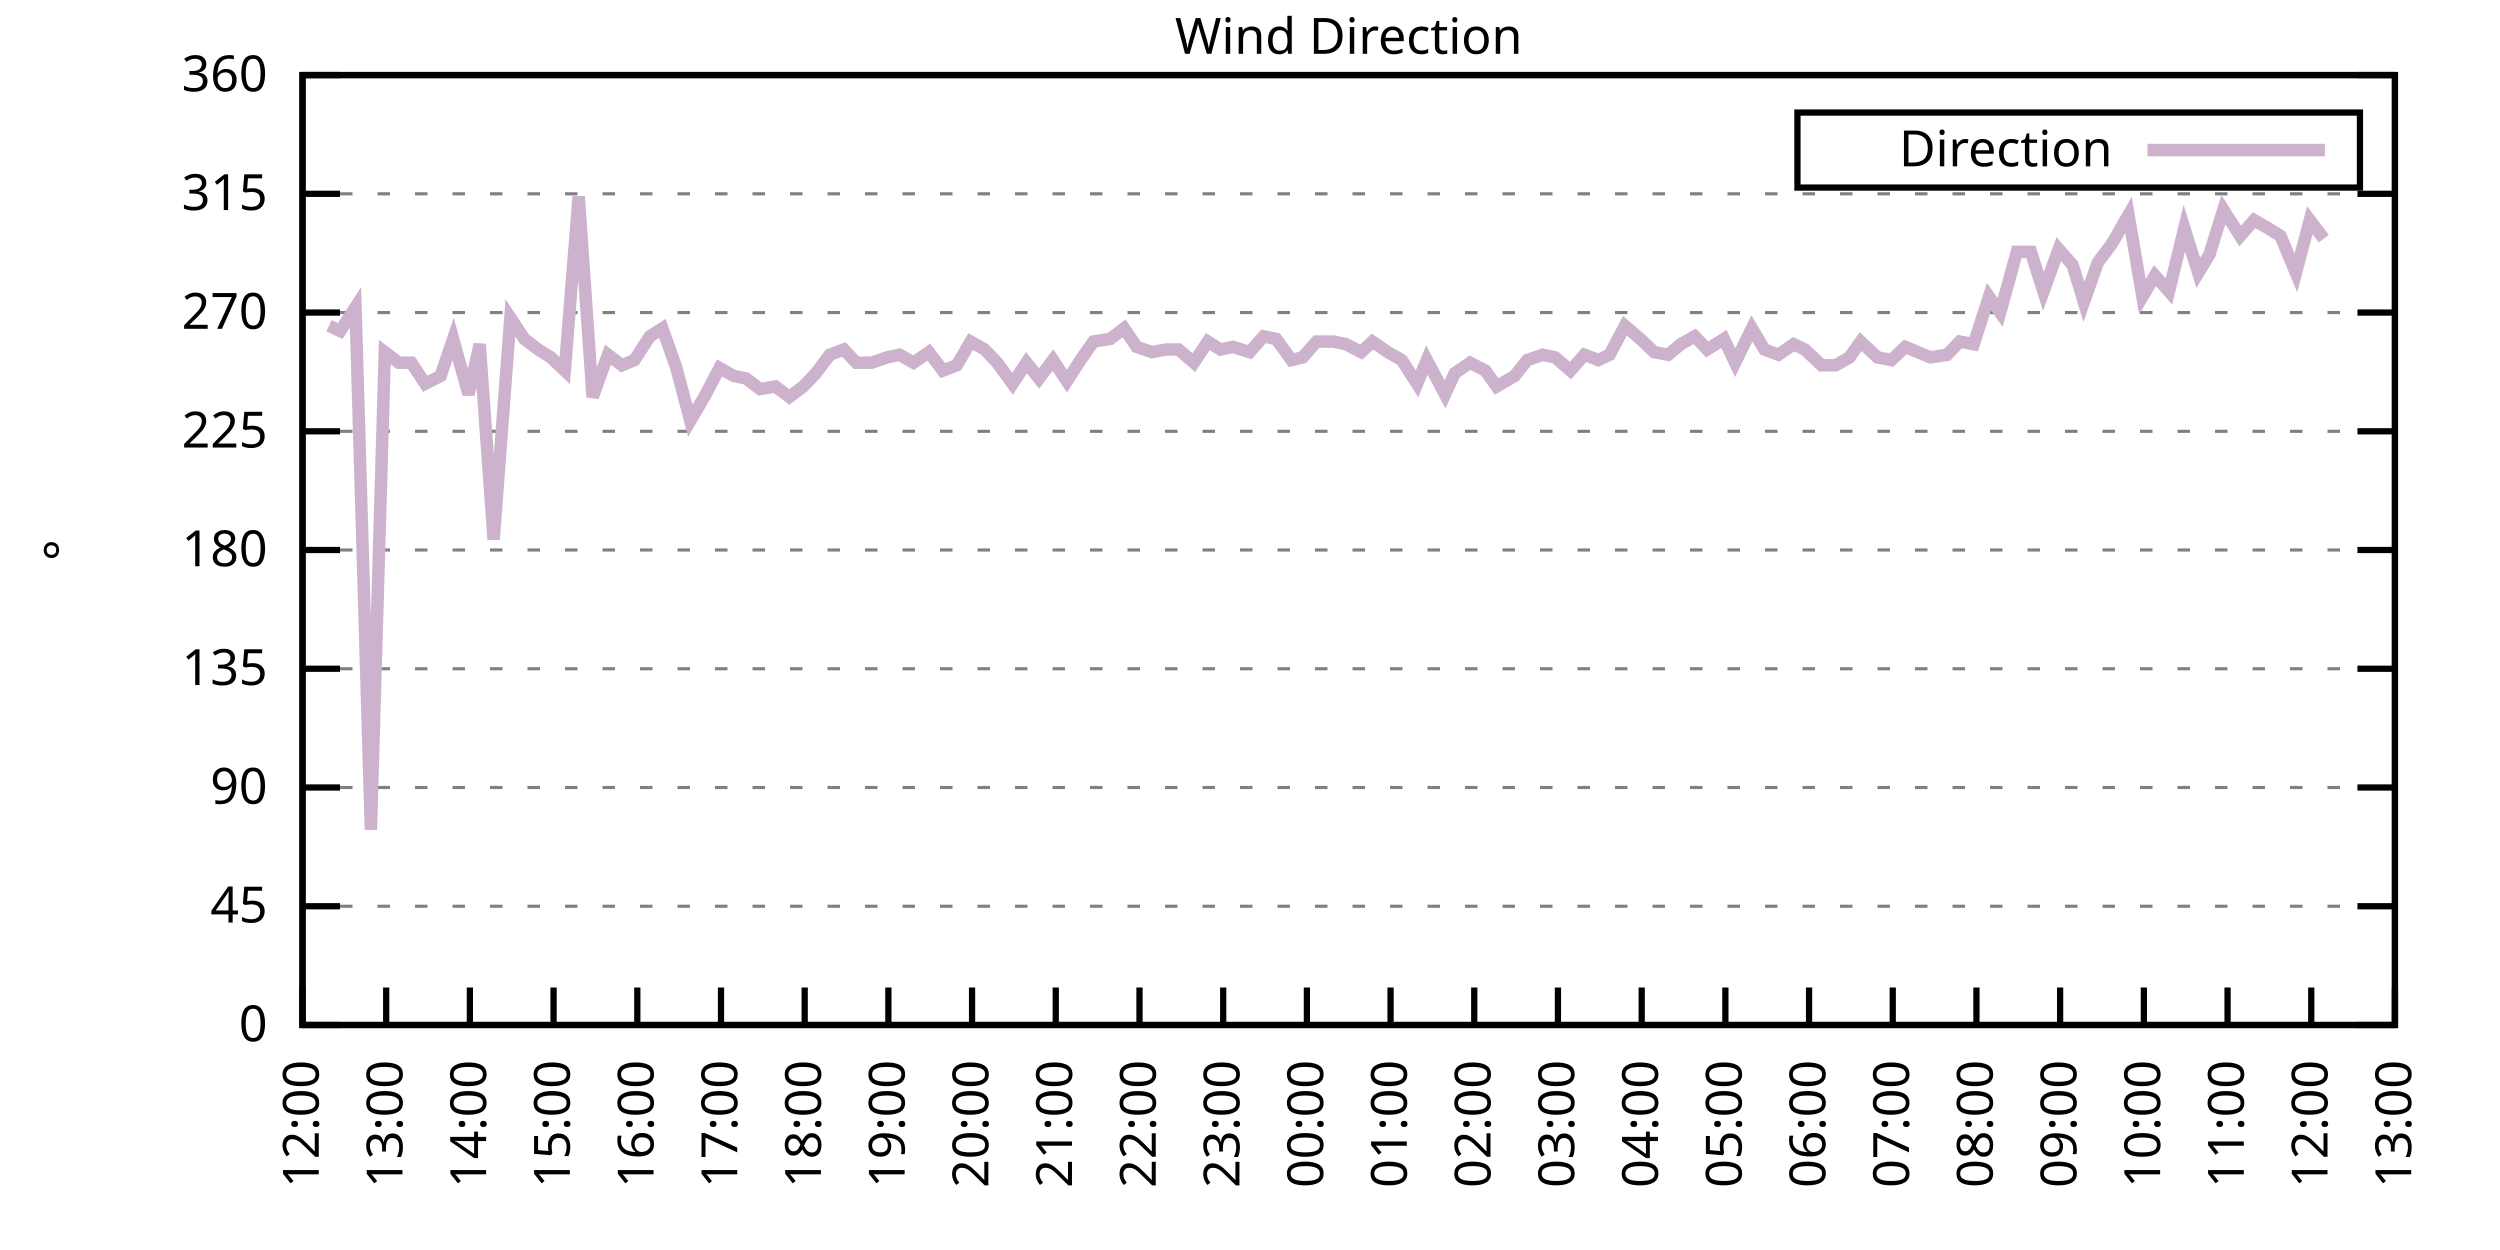
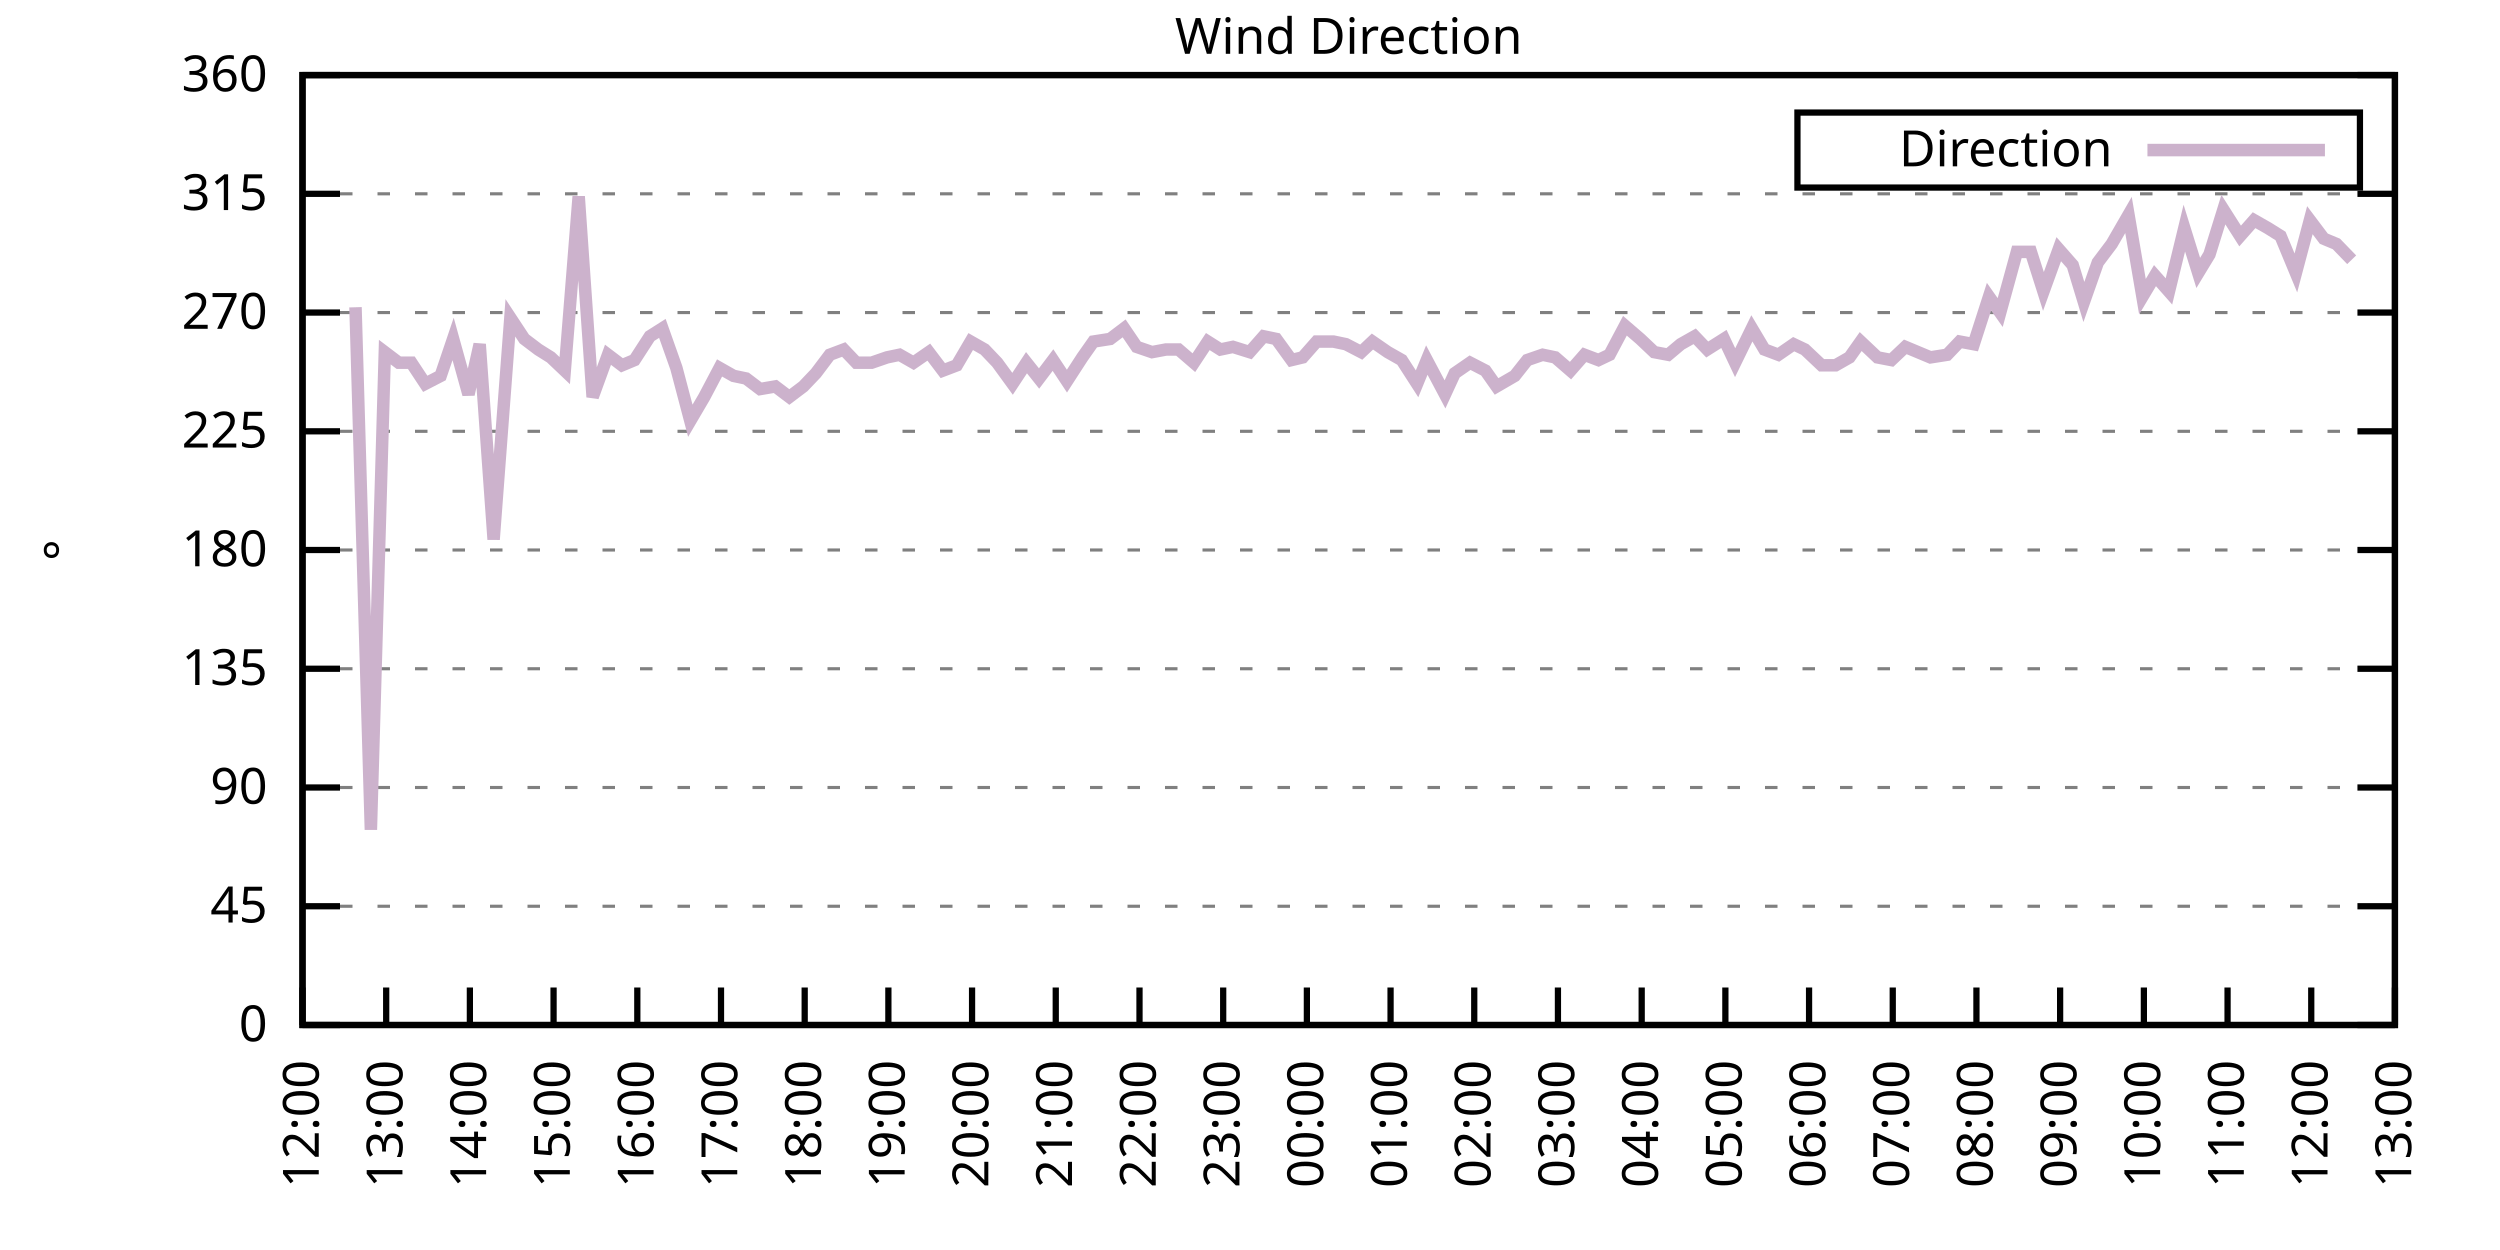
<svg xmlns="http://www.w3.org/2000/svg" xmlns:xlink="http://www.w3.org/1999/xlink" width="400" height="200" viewBox="0 0 400 200">
  <g id="gnuplot_canvas">
    <rect x="0" y="0" width="400" height="200" fill="none" />
    <defs>
      <circle id="gpDot" r="0.5" stroke-width="0.5" stroke="currentColor" />
      <path id="gpPt0" stroke-width="0.333" stroke="currentColor" d="M-1,0 h2 M0,-1 v2" />
      <path id="gpPt1" stroke-width="0.333" stroke="currentColor" d="M-1,-1 L1,1 M1,-1 L-1,1" />
      <path id="gpPt2" stroke-width="0.333" stroke="currentColor" d="M-1,0 L1,0 M0,-1 L0,1 M-1,-1 L1,1 M-1,1 L1,-1" />
      <rect id="gpPt3" stroke-width="0.333" stroke="currentColor" x="-1" y="-1" width="2" height="2" />
      <rect id="gpPt4" stroke-width="0.333" stroke="currentColor" fill="currentColor" x="-1" y="-1" width="2" height="2" />
      <circle id="gpPt5" stroke-width="0.333" stroke="currentColor" cx="0" cy="0" r="1" />
      <use xlink:href="#gpPt5" id="gpPt6" fill="currentColor" stroke="none" />
      <path id="gpPt7" stroke-width="0.333" stroke="currentColor" d="M0,-1.33 L-1.33,0.67 L1.33,0.67 z" />
      <use xlink:href="#gpPt7" id="gpPt8" fill="currentColor" stroke="none" />
      <use xlink:href="#gpPt7" id="gpPt9" stroke="currentColor" transform="rotate(180)" />
      <use xlink:href="#gpPt9" id="gpPt10" fill="currentColor" stroke="none" />
      <use xlink:href="#gpPt3" id="gpPt11" stroke="currentColor" transform="rotate(45)" />
      <use xlink:href="#gpPt11" id="gpPt12" fill="currentColor" stroke="none" />
      <path id="gpPt13" stroke-width="0.333" stroke="currentColor" d="M0,1.330 L1.265,0.411 L0.782,-1.067 L-0.782,-1.076 L-1.265,0.411 z" />
      <use xlink:href="#gpPt13" id="gpPt14" fill="currentColor" stroke="none" />
      <filter id="textbox" filterUnits="objectBoundingBox" x="0" y="0" height="1" width="1">
        <feFlood flood-color="white" flood-opacity="1" result="bgnd" />
        <feComposite in="SourceGraphic" in2="bgnd" operator="atop" />
      </filter>
      <filter id="greybox" filterUnits="objectBoundingBox" x="0" y="0" height="1" width="1">
        <feFlood flood-color="lightgrey" flood-opacity="1" result="grey" />
        <feComposite in="SourceGraphic" in2="grey" operator="atop" />
      </filter>
    </defs>
    <g fill="none" color="white" stroke="currentColor" stroke-width="1.00" stroke-linecap="butt" stroke-linejoin="miter">
</g>
    <g fill="none" color="black" stroke="currentColor" stroke-width="1.00" stroke-linecap="butt" stroke-linejoin="miter">
      <g stroke="none" shape-rendering="crispEdges">
        <polygon fill="rgb(255, 255, 255)" points="48.40,164.00 383.18,164.00 383.18,12.02 48.40,12.02 " />
      </g>
    </g>
    <g fill="none" color="black" stroke="currentColor" stroke-width="1.00" stroke-linecap="butt" stroke-linejoin="miter">
</g>
    <g fill="none" color="black" stroke="black" stroke-width="0.50" stroke-linecap="butt" stroke-linejoin="miter">
</g>
    <g fill="none" color="gray" stroke="currentColor" stroke-width="0.50" stroke-linecap="butt" stroke-linejoin="miter">
      <path stroke="gray" stroke-dasharray="2,4" class="gridline" d="M48.40,164.00 L383.19,164.00  " />
    </g>
    <g fill="none" color="gray" stroke="gray" stroke-width="1.00" stroke-linecap="butt" stroke-linejoin="miter">
</g>
    <g fill="none" color="black" stroke="currentColor" stroke-width="1.00" stroke-linecap="butt" stroke-linejoin="miter">
      <path stroke="black" d="M48.40,164.00 L54.40,164.00 M383.19,164.00 L377.19,164.00  " />
      <g transform="translate(42.80,166.60)" stroke="none" fill="black" font-family="Sans" font-size="8.00" text-anchor="end">
        <text>
          <tspan font-family="Sans"> 0</tspan>
        </text>
      </g>
    </g>
    <g fill="none" color="black" stroke="currentColor" stroke-width="1.00" stroke-linecap="butt" stroke-linejoin="miter">
</g>
    <g fill="none" color="black" stroke="black" stroke-width="0.50" stroke-linecap="butt" stroke-linejoin="miter">
</g>
    <g fill="none" color="gray" stroke="currentColor" stroke-width="0.50" stroke-linecap="butt" stroke-linejoin="miter">
      <path stroke="gray" stroke-dasharray="2,4" class="gridline" d="M48.40,145.00 L383.19,145.00  " />
    </g>
    <g fill="none" color="gray" stroke="gray" stroke-width="1.00" stroke-linecap="butt" stroke-linejoin="miter">
</g>
    <g fill="none" color="black" stroke="currentColor" stroke-width="1.00" stroke-linecap="butt" stroke-linejoin="miter">
      <path stroke="black" d="M48.40,145.00 L54.40,145.00 M383.19,145.00 L377.19,145.00  " />
      <g transform="translate(42.80,147.60)" stroke="none" fill="black" font-family="Sans" font-size="8.00" text-anchor="end">
        <text>
          <tspan font-family="Sans"> 45</tspan>
        </text>
      </g>
    </g>
    <g fill="none" color="black" stroke="currentColor" stroke-width="1.00" stroke-linecap="butt" stroke-linejoin="miter">
</g>
    <g fill="none" color="black" stroke="black" stroke-width="0.50" stroke-linecap="butt" stroke-linejoin="miter">
</g>
    <g fill="none" color="gray" stroke="currentColor" stroke-width="0.50" stroke-linecap="butt" stroke-linejoin="miter">
      <path stroke="gray" stroke-dasharray="2,4" class="gridline" d="M48.40,126.00 L383.19,126.00  " />
    </g>
    <g fill="none" color="gray" stroke="gray" stroke-width="1.00" stroke-linecap="butt" stroke-linejoin="miter">
</g>
    <g fill="none" color="black" stroke="currentColor" stroke-width="1.00" stroke-linecap="butt" stroke-linejoin="miter">
      <path stroke="black" d="M48.40,126.00 L54.40,126.00 M383.19,126.00 L377.19,126.00  " />
      <g transform="translate(42.80,128.60)" stroke="none" fill="black" font-family="Sans" font-size="8.00" text-anchor="end">
        <text>
          <tspan font-family="Sans"> 90</tspan>
        </text>
      </g>
    </g>
    <g fill="none" color="black" stroke="currentColor" stroke-width="1.00" stroke-linecap="butt" stroke-linejoin="miter">
</g>
    <g fill="none" color="black" stroke="black" stroke-width="0.50" stroke-linecap="butt" stroke-linejoin="miter">
</g>
    <g fill="none" color="gray" stroke="currentColor" stroke-width="0.50" stroke-linecap="butt" stroke-linejoin="miter">
      <path stroke="gray" stroke-dasharray="2,4" class="gridline" d="M48.40,107.00 L383.19,107.00  " />
    </g>
    <g fill="none" color="gray" stroke="gray" stroke-width="1.00" stroke-linecap="butt" stroke-linejoin="miter">
</g>
    <g fill="none" color="black" stroke="currentColor" stroke-width="1.00" stroke-linecap="butt" stroke-linejoin="miter">
      <path stroke="black" d="M48.40,107.00 L54.40,107.00 M383.19,107.00 L377.19,107.00  " />
      <g transform="translate(42.80,109.60)" stroke="none" fill="black" font-family="Sans" font-size="8.00" text-anchor="end">
        <text>
          <tspan font-family="Sans"> 135</tspan>
        </text>
      </g>
    </g>
    <g fill="none" color="black" stroke="currentColor" stroke-width="1.00" stroke-linecap="butt" stroke-linejoin="miter">
</g>
    <g fill="none" color="black" stroke="black" stroke-width="0.50" stroke-linecap="butt" stroke-linejoin="miter">
</g>
    <g fill="none" color="gray" stroke="currentColor" stroke-width="0.50" stroke-linecap="butt" stroke-linejoin="miter">
      <path stroke="gray" stroke-dasharray="2,4" class="gridline" d="M48.40,88.00 L383.19,88.00  " />
    </g>
    <g fill="none" color="gray" stroke="gray" stroke-width="1.00" stroke-linecap="butt" stroke-linejoin="miter">
</g>
    <g fill="none" color="black" stroke="currentColor" stroke-width="1.00" stroke-linecap="butt" stroke-linejoin="miter">
      <path stroke="black" d="M48.40,88.00 L54.40,88.00 M383.19,88.00 L377.19,88.00  " />
      <g transform="translate(42.80,90.60)" stroke="none" fill="black" font-family="Sans" font-size="8.00" text-anchor="end">
        <text>
          <tspan font-family="Sans"> 180</tspan>
        </text>
      </g>
    </g>
    <g fill="none" color="black" stroke="currentColor" stroke-width="1.00" stroke-linecap="butt" stroke-linejoin="miter">
</g>
    <g fill="none" color="black" stroke="black" stroke-width="0.50" stroke-linecap="butt" stroke-linejoin="miter">
</g>
    <g fill="none" color="gray" stroke="currentColor" stroke-width="0.50" stroke-linecap="butt" stroke-linejoin="miter">
      <path stroke="gray" stroke-dasharray="2,4" class="gridline" d="M48.40,69.01 L383.19,69.01  " />
    </g>
    <g fill="none" color="gray" stroke="gray" stroke-width="1.00" stroke-linecap="butt" stroke-linejoin="miter">
</g>
    <g fill="none" color="black" stroke="currentColor" stroke-width="1.00" stroke-linecap="butt" stroke-linejoin="miter">
      <path stroke="black" d="M48.40,69.01 L54.40,69.01 M383.19,69.01 L377.19,69.01  " />
      <g transform="translate(42.80,71.61)" stroke="none" fill="black" font-family="Sans" font-size="8.00" text-anchor="end">
        <text>
          <tspan font-family="Sans"> 225</tspan>
        </text>
      </g>
    </g>
    <g fill="none" color="black" stroke="currentColor" stroke-width="1.00" stroke-linecap="butt" stroke-linejoin="miter">
</g>
    <g fill="none" color="black" stroke="black" stroke-width="0.50" stroke-linecap="butt" stroke-linejoin="miter">
</g>
    <g fill="none" color="gray" stroke="currentColor" stroke-width="0.50" stroke-linecap="butt" stroke-linejoin="miter">
      <path stroke="gray" stroke-dasharray="2,4" class="gridline" d="M48.40,50.01 L383.19,50.01  " />
    </g>
    <g fill="none" color="gray" stroke="gray" stroke-width="1.00" stroke-linecap="butt" stroke-linejoin="miter">
</g>
    <g fill="none" color="black" stroke="currentColor" stroke-width="1.00" stroke-linecap="butt" stroke-linejoin="miter">
      <path stroke="black" d="M48.40,50.01 L54.40,50.01 M383.19,50.01 L377.19,50.01  " />
      <g transform="translate(42.80,52.61)" stroke="none" fill="black" font-family="Sans" font-size="8.00" text-anchor="end">
        <text>
          <tspan font-family="Sans"> 270</tspan>
        </text>
      </g>
    </g>
    <g fill="none" color="black" stroke="currentColor" stroke-width="1.00" stroke-linecap="butt" stroke-linejoin="miter">
</g>
    <g fill="none" color="black" stroke="black" stroke-width="0.50" stroke-linecap="butt" stroke-linejoin="miter">
</g>
    <g fill="none" color="gray" stroke="currentColor" stroke-width="0.50" stroke-linecap="butt" stroke-linejoin="miter">
      <path stroke="gray" stroke-dasharray="2,4" class="gridline" d="M48.40,31.01 L383.19,31.01  " />
    </g>
    <g fill="none" color="gray" stroke="gray" stroke-width="1.00" stroke-linecap="butt" stroke-linejoin="miter">
</g>
    <g fill="none" color="black" stroke="currentColor" stroke-width="1.00" stroke-linecap="butt" stroke-linejoin="miter">
      <path stroke="black" d="M48.40,31.01 L54.40,31.01 M383.19,31.01 L377.19,31.01  " />
      <g transform="translate(42.80,33.61)" stroke="none" fill="black" font-family="Sans" font-size="8.00" text-anchor="end">
        <text>
          <tspan font-family="Sans"> 315</tspan>
        </text>
      </g>
    </g>
    <g fill="none" color="black" stroke="currentColor" stroke-width="1.00" stroke-linecap="butt" stroke-linejoin="miter">
</g>
    <g fill="none" color="black" stroke="black" stroke-width="0.50" stroke-linecap="butt" stroke-linejoin="miter">
</g>
    <g fill="none" color="gray" stroke="currentColor" stroke-width="0.50" stroke-linecap="butt" stroke-linejoin="miter">
      <path stroke="gray" stroke-dasharray="2,4" class="gridline" d="M48.40,12.01 L383.19,12.01  " />
    </g>
    <g fill="none" color="gray" stroke="gray" stroke-width="1.00" stroke-linecap="butt" stroke-linejoin="miter">
</g>
    <g fill="none" color="black" stroke="currentColor" stroke-width="1.00" stroke-linecap="butt" stroke-linejoin="miter">
      <path stroke="black" d="M48.40,12.01 L54.40,12.01 M383.19,12.01 L377.19,12.01  " />
      <g transform="translate(42.80,14.61)" stroke="none" fill="black" font-family="Sans" font-size="8.00" text-anchor="end">
        <text>
          <tspan font-family="Sans"> 360</tspan>
        </text>
      </g>
    </g>
    <g fill="none" color="black" stroke="currentColor" stroke-width="1.00" stroke-linecap="butt" stroke-linejoin="miter">
      <path stroke="black" d="M48.40,164.00 L48.40,158.00  " />
      <g transform="translate(51.00,169.60) rotate(270.00)" stroke="none" fill="black" font-family="Sans" font-size="8.00" text-anchor="end">
        <text>
          <tspan font-family="Sans">12:00</tspan>
        </text>
      </g>
    </g>
    <g fill="none" color="black" stroke="currentColor" stroke-width="1.00" stroke-linecap="butt" stroke-linejoin="miter">
      <path stroke="black" d="M61.79,164.00 L61.79,158.00  " />
      <g transform="translate(64.39,169.60) rotate(270.00)" stroke="none" fill="black" font-family="Sans" font-size="8.00" text-anchor="end">
        <text>
          <tspan font-family="Sans">13:00</tspan>
        </text>
      </g>
    </g>
    <g fill="none" color="black" stroke="currentColor" stroke-width="1.00" stroke-linecap="butt" stroke-linejoin="miter">
      <path stroke="black" d="M75.18,164.00 L75.18,158.00  " />
      <g transform="translate(77.78,169.60) rotate(270.00)" stroke="none" fill="black" font-family="Sans" font-size="8.00" text-anchor="end">
        <text>
          <tspan font-family="Sans">14:00</tspan>
        </text>
      </g>
    </g>
    <g fill="none" color="black" stroke="currentColor" stroke-width="1.00" stroke-linecap="butt" stroke-linejoin="miter">
      <path stroke="black" d="M88.57,164.00 L88.57,158.00  " />
      <g transform="translate(91.17,169.60) rotate(270.00)" stroke="none" fill="black" font-family="Sans" font-size="8.00" text-anchor="end">
        <text>
          <tspan font-family="Sans">15:00</tspan>
        </text>
      </g>
    </g>
    <g fill="none" color="black" stroke="currentColor" stroke-width="1.00" stroke-linecap="butt" stroke-linejoin="miter">
      <path stroke="black" d="M101.97,164.00 L101.97,158.00  " />
      <g transform="translate(104.57,169.60) rotate(270.00)" stroke="none" fill="black" font-family="Sans" font-size="8.00" text-anchor="end">
        <text>
          <tspan font-family="Sans">16:00</tspan>
        </text>
      </g>
    </g>
    <g fill="none" color="black" stroke="currentColor" stroke-width="1.00" stroke-linecap="butt" stroke-linejoin="miter">
      <path stroke="black" d="M115.36,164.00 L115.36,158.00  " />
      <g transform="translate(117.96,169.60) rotate(270.00)" stroke="none" fill="black" font-family="Sans" font-size="8.00" text-anchor="end">
        <text>
          <tspan font-family="Sans">17:00</tspan>
        </text>
      </g>
    </g>
    <g fill="none" color="black" stroke="currentColor" stroke-width="1.00" stroke-linecap="butt" stroke-linejoin="miter">
      <path stroke="black" d="M128.75,164.00 L128.75,158.00  " />
      <g transform="translate(131.35,169.60) rotate(270.00)" stroke="none" fill="black" font-family="Sans" font-size="8.00" text-anchor="end">
        <text>
          <tspan font-family="Sans">18:00</tspan>
        </text>
      </g>
    </g>
    <g fill="none" color="black" stroke="currentColor" stroke-width="1.00" stroke-linecap="butt" stroke-linejoin="miter">
      <path stroke="black" d="M142.14,164.00 L142.14,158.00  " />
      <g transform="translate(144.74,169.60) rotate(270.00)" stroke="none" fill="black" font-family="Sans" font-size="8.00" text-anchor="end">
        <text>
          <tspan font-family="Sans">19:00</tspan>
        </text>
      </g>
    </g>
    <g fill="none" color="black" stroke="currentColor" stroke-width="1.00" stroke-linecap="butt" stroke-linejoin="miter">
      <path stroke="black" d="M155.53,164.00 L155.53,158.00  " />
      <g transform="translate(158.13,169.60) rotate(270.00)" stroke="none" fill="black" font-family="Sans" font-size="8.00" text-anchor="end">
        <text>
          <tspan font-family="Sans">20:00</tspan>
        </text>
      </g>
    </g>
    <g fill="none" color="black" stroke="currentColor" stroke-width="1.00" stroke-linecap="butt" stroke-linejoin="miter">
      <path stroke="black" d="M168.92,164.00 L168.92,158.00  " />
      <g transform="translate(171.52,169.60) rotate(270.00)" stroke="none" fill="black" font-family="Sans" font-size="8.00" text-anchor="end">
        <text>
          <tspan font-family="Sans">21:00</tspan>
        </text>
      </g>
    </g>
    <g fill="none" color="black" stroke="currentColor" stroke-width="1.00" stroke-linecap="butt" stroke-linejoin="miter">
      <path stroke="black" d="M182.32,164.00 L182.32,158.00  " />
      <g transform="translate(184.92,169.60) rotate(270.00)" stroke="none" fill="black" font-family="Sans" font-size="8.00" text-anchor="end">
        <text>
          <tspan font-family="Sans">22:00</tspan>
        </text>
      </g>
    </g>
    <g fill="none" color="black" stroke="currentColor" stroke-width="1.00" stroke-linecap="butt" stroke-linejoin="miter">
      <path stroke="black" d="M195.71,164.00 L195.71,158.00  " />
      <g transform="translate(198.31,169.60) rotate(270.00)" stroke="none" fill="black" font-family="Sans" font-size="8.00" text-anchor="end">
        <text>
          <tspan font-family="Sans">23:00</tspan>
        </text>
      </g>
    </g>
    <g fill="none" color="black" stroke="currentColor" stroke-width="1.00" stroke-linecap="butt" stroke-linejoin="miter">
      <path stroke="black" d="M209.10,164.00 L209.10,158.00  " />
      <g transform="translate(211.70,169.60) rotate(270.00)" stroke="none" fill="black" font-family="Sans" font-size="8.00" text-anchor="end">
        <text>
          <tspan font-family="Sans">00:00</tspan>
        </text>
      </g>
    </g>
    <g fill="none" color="black" stroke="currentColor" stroke-width="1.00" stroke-linecap="butt" stroke-linejoin="miter">
      <path stroke="black" d="M222.49,164.00 L222.49,158.00  " />
      <g transform="translate(225.09,169.60) rotate(270.00)" stroke="none" fill="black" font-family="Sans" font-size="8.00" text-anchor="end">
        <text>
          <tspan font-family="Sans">01:00</tspan>
        </text>
      </g>
    </g>
    <g fill="none" color="black" stroke="currentColor" stroke-width="1.00" stroke-linecap="butt" stroke-linejoin="miter">
      <path stroke="black" d="M235.88,164.00 L235.88,158.00  " />
      <g transform="translate(238.48,169.60) rotate(270.00)" stroke="none" fill="black" font-family="Sans" font-size="8.00" text-anchor="end">
        <text>
          <tspan font-family="Sans">02:00</tspan>
        </text>
      </g>
    </g>
    <g fill="none" color="black" stroke="currentColor" stroke-width="1.00" stroke-linecap="butt" stroke-linejoin="miter">
      <path stroke="black" d="M249.27,164.00 L249.27,158.00  " />
      <g transform="translate(251.87,169.60) rotate(270.00)" stroke="none" fill="black" font-family="Sans" font-size="8.00" text-anchor="end">
        <text>
          <tspan font-family="Sans">03:00</tspan>
        </text>
      </g>
    </g>
    <g fill="none" color="black" stroke="currentColor" stroke-width="1.00" stroke-linecap="butt" stroke-linejoin="miter">
      <path stroke="black" d="M262.67,164.00 L262.67,158.00  " />
      <g transform="translate(265.27,169.60) rotate(270.00)" stroke="none" fill="black" font-family="Sans" font-size="8.00" text-anchor="end">
        <text>
          <tspan font-family="Sans">04:00</tspan>
        </text>
      </g>
    </g>
    <g fill="none" color="black" stroke="currentColor" stroke-width="1.00" stroke-linecap="butt" stroke-linejoin="miter">
      <path stroke="black" d="M276.06,164.00 L276.06,158.00  " />
      <g transform="translate(278.66,169.60) rotate(270.00)" stroke="none" fill="black" font-family="Sans" font-size="8.00" text-anchor="end">
        <text>
          <tspan font-family="Sans">05:00</tspan>
        </text>
      </g>
    </g>
    <g fill="none" color="black" stroke="currentColor" stroke-width="1.00" stroke-linecap="butt" stroke-linejoin="miter">
      <path stroke="black" d="M289.45,164.00 L289.45,158.00  " />
      <g transform="translate(292.05,169.60) rotate(270.00)" stroke="none" fill="black" font-family="Sans" font-size="8.00" text-anchor="end">
        <text>
          <tspan font-family="Sans">06:00</tspan>
        </text>
      </g>
    </g>
    <g fill="none" color="black" stroke="currentColor" stroke-width="1.00" stroke-linecap="butt" stroke-linejoin="miter">
      <path stroke="black" d="M302.84,164.00 L302.84,158.00  " />
      <g transform="translate(305.44,169.60) rotate(270.00)" stroke="none" fill="black" font-family="Sans" font-size="8.00" text-anchor="end">
        <text>
          <tspan font-family="Sans">07:00</tspan>
        </text>
      </g>
    </g>
    <g fill="none" color="black" stroke="currentColor" stroke-width="1.00" stroke-linecap="butt" stroke-linejoin="miter">
      <path stroke="black" d="M316.23,164.00 L316.23,158.00  " />
      <g transform="translate(318.83,169.60) rotate(270.00)" stroke="none" fill="black" font-family="Sans" font-size="8.00" text-anchor="end">
        <text>
          <tspan font-family="Sans">08:00</tspan>
        </text>
      </g>
    </g>
    <g fill="none" color="black" stroke="currentColor" stroke-width="1.00" stroke-linecap="butt" stroke-linejoin="miter">
      <path stroke="black" d="M329.62,164.00 L329.62,158.00  " />
      <g transform="translate(332.22,169.60) rotate(270.00)" stroke="none" fill="black" font-family="Sans" font-size="8.00" text-anchor="end">
        <text>
          <tspan font-family="Sans">09:00</tspan>
        </text>
      </g>
    </g>
    <g fill="none" color="black" stroke="currentColor" stroke-width="1.00" stroke-linecap="butt" stroke-linejoin="miter">
      <path stroke="black" d="M343.02,164.00 L343.02,158.00  " />
      <g transform="translate(345.62,169.60) rotate(270.00)" stroke="none" fill="black" font-family="Sans" font-size="8.00" text-anchor="end">
        <text>
          <tspan font-family="Sans">10:00</tspan>
        </text>
      </g>
    </g>
    <g fill="none" color="black" stroke="currentColor" stroke-width="1.00" stroke-linecap="butt" stroke-linejoin="miter">
      <path stroke="black" d="M356.41,164.00 L356.41,158.00  " />
      <g transform="translate(359.01,169.60) rotate(270.00)" stroke="none" fill="black" font-family="Sans" font-size="8.00" text-anchor="end">
        <text>
          <tspan font-family="Sans">11:00</tspan>
        </text>
      </g>
    </g>
    <g fill="none" color="black" stroke="currentColor" stroke-width="1.00" stroke-linecap="butt" stroke-linejoin="miter">
      <path stroke="black" d="M369.80,164.00 L369.80,158.00  " />
      <g transform="translate(372.40,169.60) rotate(270.00)" stroke="none" fill="black" font-family="Sans" font-size="8.00" text-anchor="end">
        <text>
          <tspan font-family="Sans">12:00</tspan>
        </text>
      </g>
    </g>
    <g fill="none" color="black" stroke="currentColor" stroke-width="1.00" stroke-linecap="butt" stroke-linejoin="miter">
      <path stroke="black" d="M383.19,164.00 L383.19,158.00  " />
      <g transform="translate(385.79,169.60) rotate(270.00)" stroke="none" fill="black" font-family="Sans" font-size="8.00" text-anchor="end">
        <text>
          <tspan font-family="Sans">13:00</tspan>
        </text>
      </g>
    </g>
    <g fill="none" color="black" stroke="currentColor" stroke-width="1.00" stroke-linecap="butt" stroke-linejoin="miter">
</g>
    <g fill="none" color="black" stroke="currentColor" stroke-width="1.00" stroke-linecap="butt" stroke-linejoin="miter">
      <path stroke="black" d="M48.40,12.01 L48.40,164.00 L383.19,164.00 L383.19,12.01 L48.40,12.01 Z  " />
    </g>
    <g fill="none" color="black" stroke="currentColor" stroke-width="1.00" stroke-linecap="butt" stroke-linejoin="miter">
</g>
    <g fill="none" color="black" stroke="currentColor" stroke-width="1.00" stroke-linecap="butt" stroke-linejoin="miter">
      <path stroke="black" d="M287.59,30.01 L287.59,18.01 L377.59,18.01 L377.59,30.01 L287.59,30.01 Z  " />
    </g>
    <g id="Wind_direction_plot_1">
      <g fill="none" color="white" stroke="black" stroke-width="2.00" stroke-linecap="butt" stroke-linejoin="miter">
</g>
      <g fill="none" color="black" stroke="currentColor" stroke-width="2.00" stroke-linecap="butt" stroke-linejoin="miter">
        <g transform="translate(337.99,26.61)" stroke="none" fill="black" font-family="Sans" font-size="8.00" text-anchor="end">
          <text>
            <tspan font-family="Sans">Direction</tspan>
          </text>
        </g>
      </g>
      <g fill="none" color="black" stroke="currentColor" stroke-width="2.00" stroke-linecap="butt" stroke-linejoin="miter">
-         <path stroke="rgb(204, 178, 204)" d="M343.59,24.01 L371.99,24.01 M52.64,52.12 L54.43,52.96 L56.88,49.16 L59.34,132.76 L61.57,56.34 L63.80,58.03   L65.81,58.03 L68.04,61.41 L70.50,60.14 L72.50,54.23 L74.96,63.10 L76.75,55.07 L78.98,86.32 L81.66,50.85   L83.89,54.23 L86.12,55.92 L88.13,57.18 L90.36,59.30 L92.59,31.43 L94.82,63.52 L97.28,56.76 L99.51,58.45   L101.52,57.61 L103.98,53.81 L105.98,52.54 L108.22,58.87 L110.45,67.32 L112.68,63.52 L115.13,58.87 L117.37,60.14   L119.38,60.56 L121.61,62.25 L124.06,61.83 L126.29,63.52 L128.53,61.83 L130.54,59.72 L132.77,56.76 L135.00,55.92   L137.01,58.03 L139.46,58.03 L141.92,57.18 L143.93,56.76 L146.16,58.03 L148.61,56.34 L150.85,59.30 L153.08,58.45   L155.31,54.65 L157.54,55.92 L159.55,58.03 L162.01,61.41 L164.24,58.03 L166.25,60.56 L168.48,57.61 L170.71,60.98   L173.17,57.18 L174.95,54.65 L177.63,54.23 L179.86,52.54 L181.87,55.50 L184.32,56.34 L186.56,55.92 L188.57,55.92   L191.02,58.03 L193.25,54.65 L195.26,55.92 L197.27,55.50 L199.95,56.34 L202.18,53.81 L204.19,54.23 L206.64,57.61   L208.43,57.18 L210.66,54.65 L213.34,54.65 L215.35,55.07 L217.80,56.34 L219.59,54.65 L222.04,56.34 L224.28,57.61   L226.73,61.41 L228.29,57.61 L231.20,63.10 L232.76,59.72 L235.21,58.03 L237.67,59.30 L239.45,61.83 L242.36,60.14   L244.36,57.61 L246.82,56.76 L248.83,57.18 L251.28,59.30 L253.51,56.76 L255.75,57.61 L257.53,56.76 L259.99,52.12   L262.44,54.23 L264.67,56.34 L266.91,56.76 L268.92,55.07 L271.15,53.81 L273.16,55.92 L275.83,54.23 L277.62,58.03   L280.30,52.54 L282.31,55.92 L284.54,56.76 L286.99,55.07 L288.78,55.92 L291.46,58.45 L293.69,58.45 L295.92,57.18   L297.71,54.65 L300.39,57.18 L302.62,57.61 L304.85,55.50 L306.86,56.34 L308.87,57.18 L311.54,56.76 L313.55,54.65   L315.79,55.07 L318.24,47.47 L320.03,50.01 L322.70,40.30 L324.94,40.30 L326.95,46.63 L329.40,39.87 L331.63,42.41   L333.42,48.32 L335.65,41.99 L337.88,39.03 L340.56,34.39 L342.79,47.47 L344.80,44.10 L347.03,46.63 L349.49,36.50   L351.72,43.67 L353.51,40.72 L355.74,33.54 L358.42,37.76 L360.65,35.23 L362.88,36.50 L364.89,37.76 L367.34,43.67   L369.58,35.23 L371.81,38.19  " />
+         <path stroke="rgb(204, 178, 204)" d="M343.59,24.01 L371.99,24.01 M56.88,49.16 L59.34,132.76 L61.57,56.34 L63.80,58.03 L65.81,58.03 L68.04,61.41   L70.50,60.14 L72.50,54.23 L74.96,63.10 L76.75,55.07 L78.98,86.32 L81.66,50.85 L83.89,54.23 L86.12,55.92   L88.13,57.18 L90.36,59.30 L92.59,31.43 L94.82,63.52 L97.28,56.76 L99.51,58.45 L101.52,57.61 L103.98,53.81   L105.98,52.54 L108.22,58.87 L110.45,67.32 L112.68,63.52 L115.13,58.87 L117.37,60.14 L119.38,60.56 L121.61,62.25   L124.06,61.83 L126.29,63.52 L128.53,61.83 L130.54,59.72 L132.77,56.76 L135.00,55.92 L137.01,58.03 L139.46,58.03   L141.92,57.18 L143.93,56.76 L146.16,58.03 L148.61,56.34 L150.85,59.30 L153.08,58.45 L155.31,54.65 L157.54,55.92   L159.55,58.03 L162.01,61.41 L164.24,58.03 L166.25,60.56 L168.48,57.61 L170.71,60.98 L173.17,57.18 L174.95,54.65   L177.63,54.23 L179.86,52.54 L181.87,55.50 L184.32,56.34 L186.56,55.92 L188.57,55.92 L191.02,58.03 L193.25,54.65   L195.26,55.92 L197.27,55.50 L199.95,56.34 L202.18,53.81 L204.19,54.23 L206.64,57.61 L208.43,57.18 L210.66,54.65   L213.34,54.65 L215.35,55.07 L217.80,56.34 L219.59,54.65 L222.04,56.34 L224.28,57.61 L226.73,61.41 L228.29,57.61   L231.20,63.10 L232.76,59.72 L235.21,58.03 L237.67,59.30 L239.45,61.83 L242.36,60.14 L244.36,57.61 L246.82,56.76   L248.83,57.18 L251.28,59.30 L253.51,56.76 L255.75,57.61 L257.53,56.76 L259.99,52.12 L262.44,54.23 L264.67,56.34   L266.91,56.76 L268.92,55.07 L271.15,53.81 L273.16,55.92 L275.83,54.23 L277.62,58.03 L280.30,52.54 L282.31,55.92   L284.54,56.76 L286.99,55.07 L288.78,55.92 L291.46,58.45 L293.69,58.45 L295.92,57.18 L297.71,54.65 L300.39,57.18   L302.62,57.61 L304.85,55.50 L306.86,56.34 L308.87,57.18 L311.54,56.76 L313.55,54.65 L315.79,55.07 L318.24,47.47   L320.03,50.01 L322.70,40.30 L324.94,40.30 L326.95,46.63 L329.40,39.87 L331.63,42.41 L333.42,48.32 L335.65,41.99   L337.88,39.03 L340.56,34.39 L342.79,47.47 L344.80,44.10 L347.03,46.63 L349.49,36.50 L351.72,43.67 L353.51,40.72   L355.74,33.54 L358.42,37.76 L360.65,35.23 L362.88,36.50 L364.89,37.76 L367.34,43.67 L369.58,35.23 L371.81,38.19   L373.82,39.03 L376.27,41.56  " />
      </g>
    </g>
    <g fill="none" color="black" stroke="currentColor" stroke-width="2.00" stroke-linecap="butt" stroke-linejoin="miter">
</g>
    <g fill="none" color="black" stroke="black" stroke-width="1.00" stroke-linecap="butt" stroke-linejoin="miter">
</g>
    <g fill="none" color="black" stroke="currentColor" stroke-width="1.00" stroke-linecap="butt" stroke-linejoin="miter">
      <path stroke="black" d="M48.40,12.01 L48.40,164.00 L383.19,164.00 L383.19,12.01 L48.40,12.01 Z  " />
      <g transform="translate(12.80,88.01) rotate(270.00)" stroke="none" fill="black" font-family="Sans" font-size="8.00" text-anchor="middle">
        <text>
          <tspan font-family="Sans">°</tspan>
        </text>
      </g>
    </g>
    <g fill="none" color="black" stroke="currentColor" stroke-width="1.00" stroke-linecap="butt" stroke-linejoin="miter">
</g>
    <g fill="none" color="black" stroke="currentColor" stroke-width="1.00" stroke-linecap="butt" stroke-linejoin="miter">
      <g transform="translate(215.79,8.61)" stroke="none" fill="black" font-family="Sans" font-size="8.00" text-anchor="middle">
        <text>
          <tspan font-family="Sans">Wind Direction</tspan>
        </text>
      </g>
    </g>
    <g fill="none" color="black" stroke="currentColor" stroke-width="1.00" stroke-linecap="butt" stroke-linejoin="miter">
</g>
  </g>
</svg>
